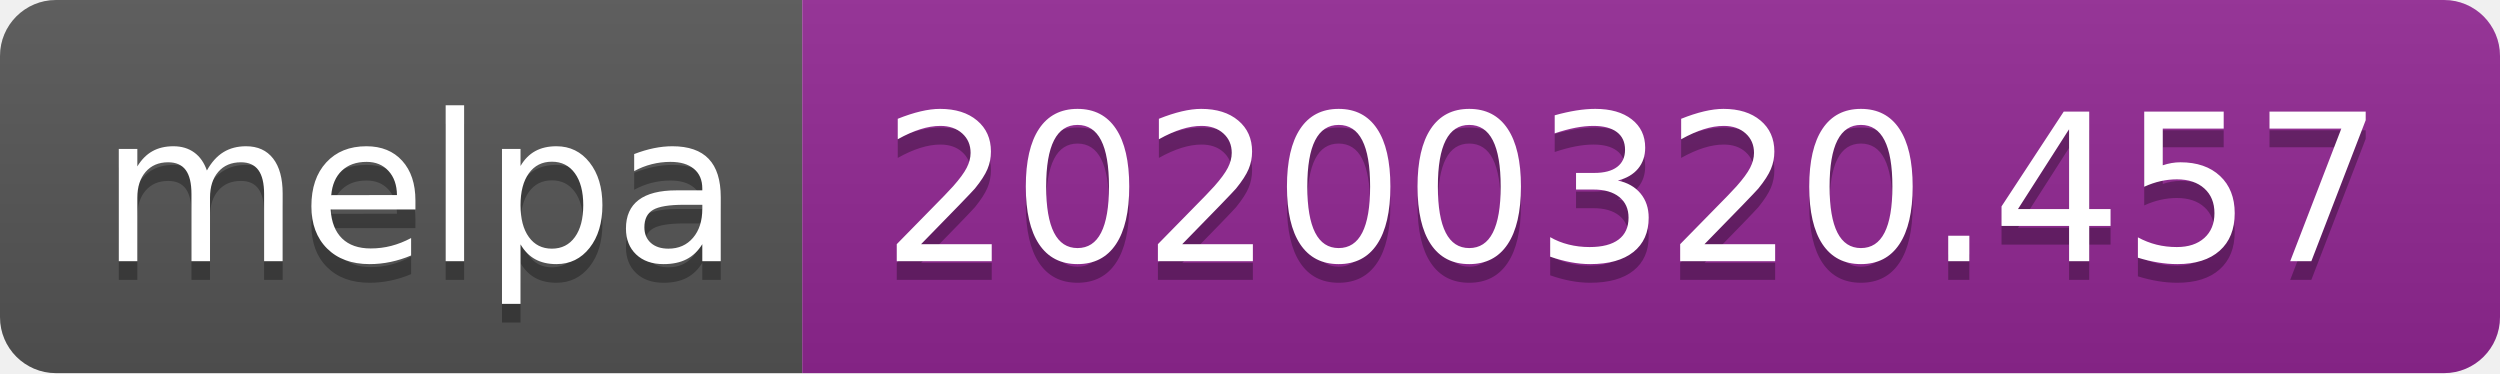
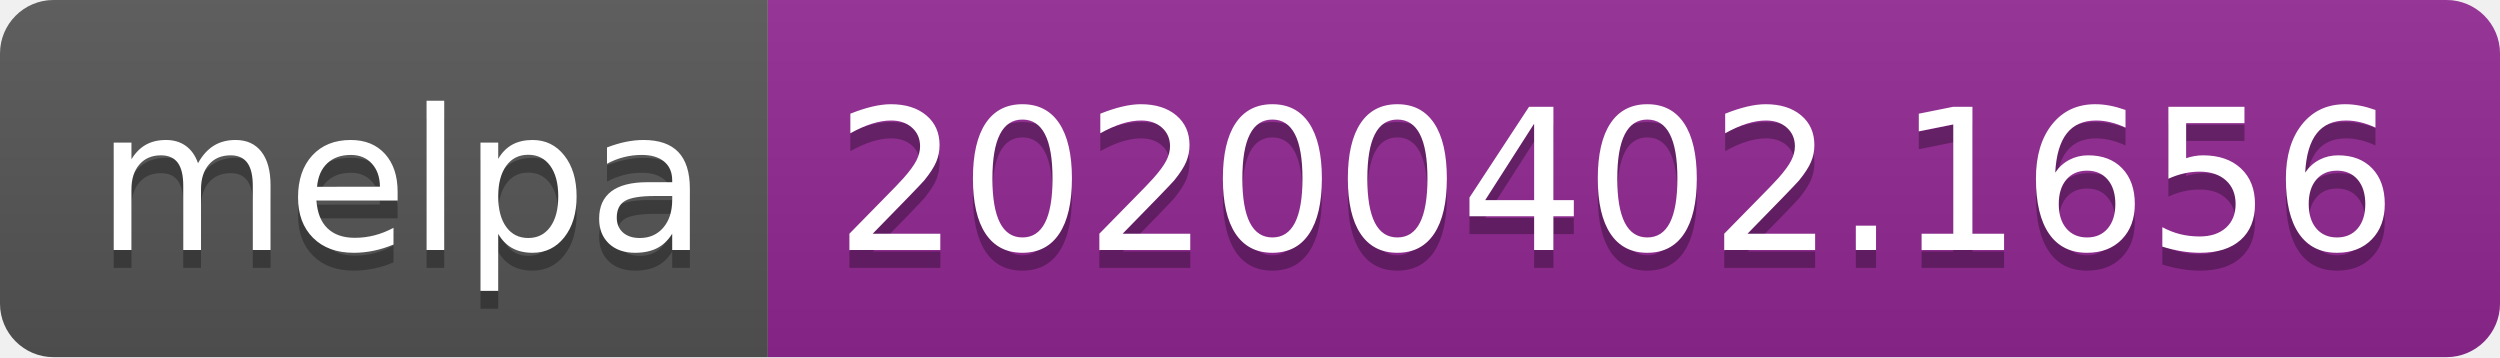
- <svg xmlns="http://www.w3.org/2000/svg" width="134" height="20">
+ <svg xmlns="http://www.w3.org/2000/svg" width="140" height="20">
  <linearGradient id="b" x2="0" y2="100%">
    <stop offset="0" stop-color="#bbb" stop-opacity=".1" />
    <stop offset="1" stop-opacity=".1" />
  </linearGradient>
  <clipPath id="a">
-     <rect width="134" height="20" rx="3" fill="#fff" />
+     <rect width="140" height="20" rx="3" fill="#fff" />
  </clipPath>
  <g clip-path="url(#a)">
    <path fill="#555" d="M0 0h43v20H0z" />
-     <path fill="#922793" d="M43 0h91v20H43z" />
-     <path fill="url(#b)" d="M0 0h134v20H0z" />
+     <path fill="#922793" d="M43 0h97v20H43z" />
+     <path fill="url(#b)" d="M0 0h140v20H0z" />
  </g>
  <g fill="#fff" text-anchor="middle" font-family="DejaVu Sans,Verdana,Geneva,sans-serif" font-size="110">
    <text x="225" y="150" fill="#010101" fill-opacity=".3" transform="scale(.1)" textLength="330">melpa</text>
    <text x="225" y="140" transform="scale(.1)" textLength="330">melpa</text>
-     <text x="875" y="150" fill="#010101" fill-opacity=".3" transform="scale(.1)" textLength="810">20200320.457</text>
-     <text x="875" y="140" transform="scale(.1)" textLength="810">20200320.457</text>
+     <text x="905" y="150" fill="#010101" fill-opacity=".3" transform="scale(.1)" textLength="870">20200402.1656</text>
+     <text x="905" y="140" transform="scale(.1)" textLength="870">20200402.1656</text>
  </g>
</svg>
